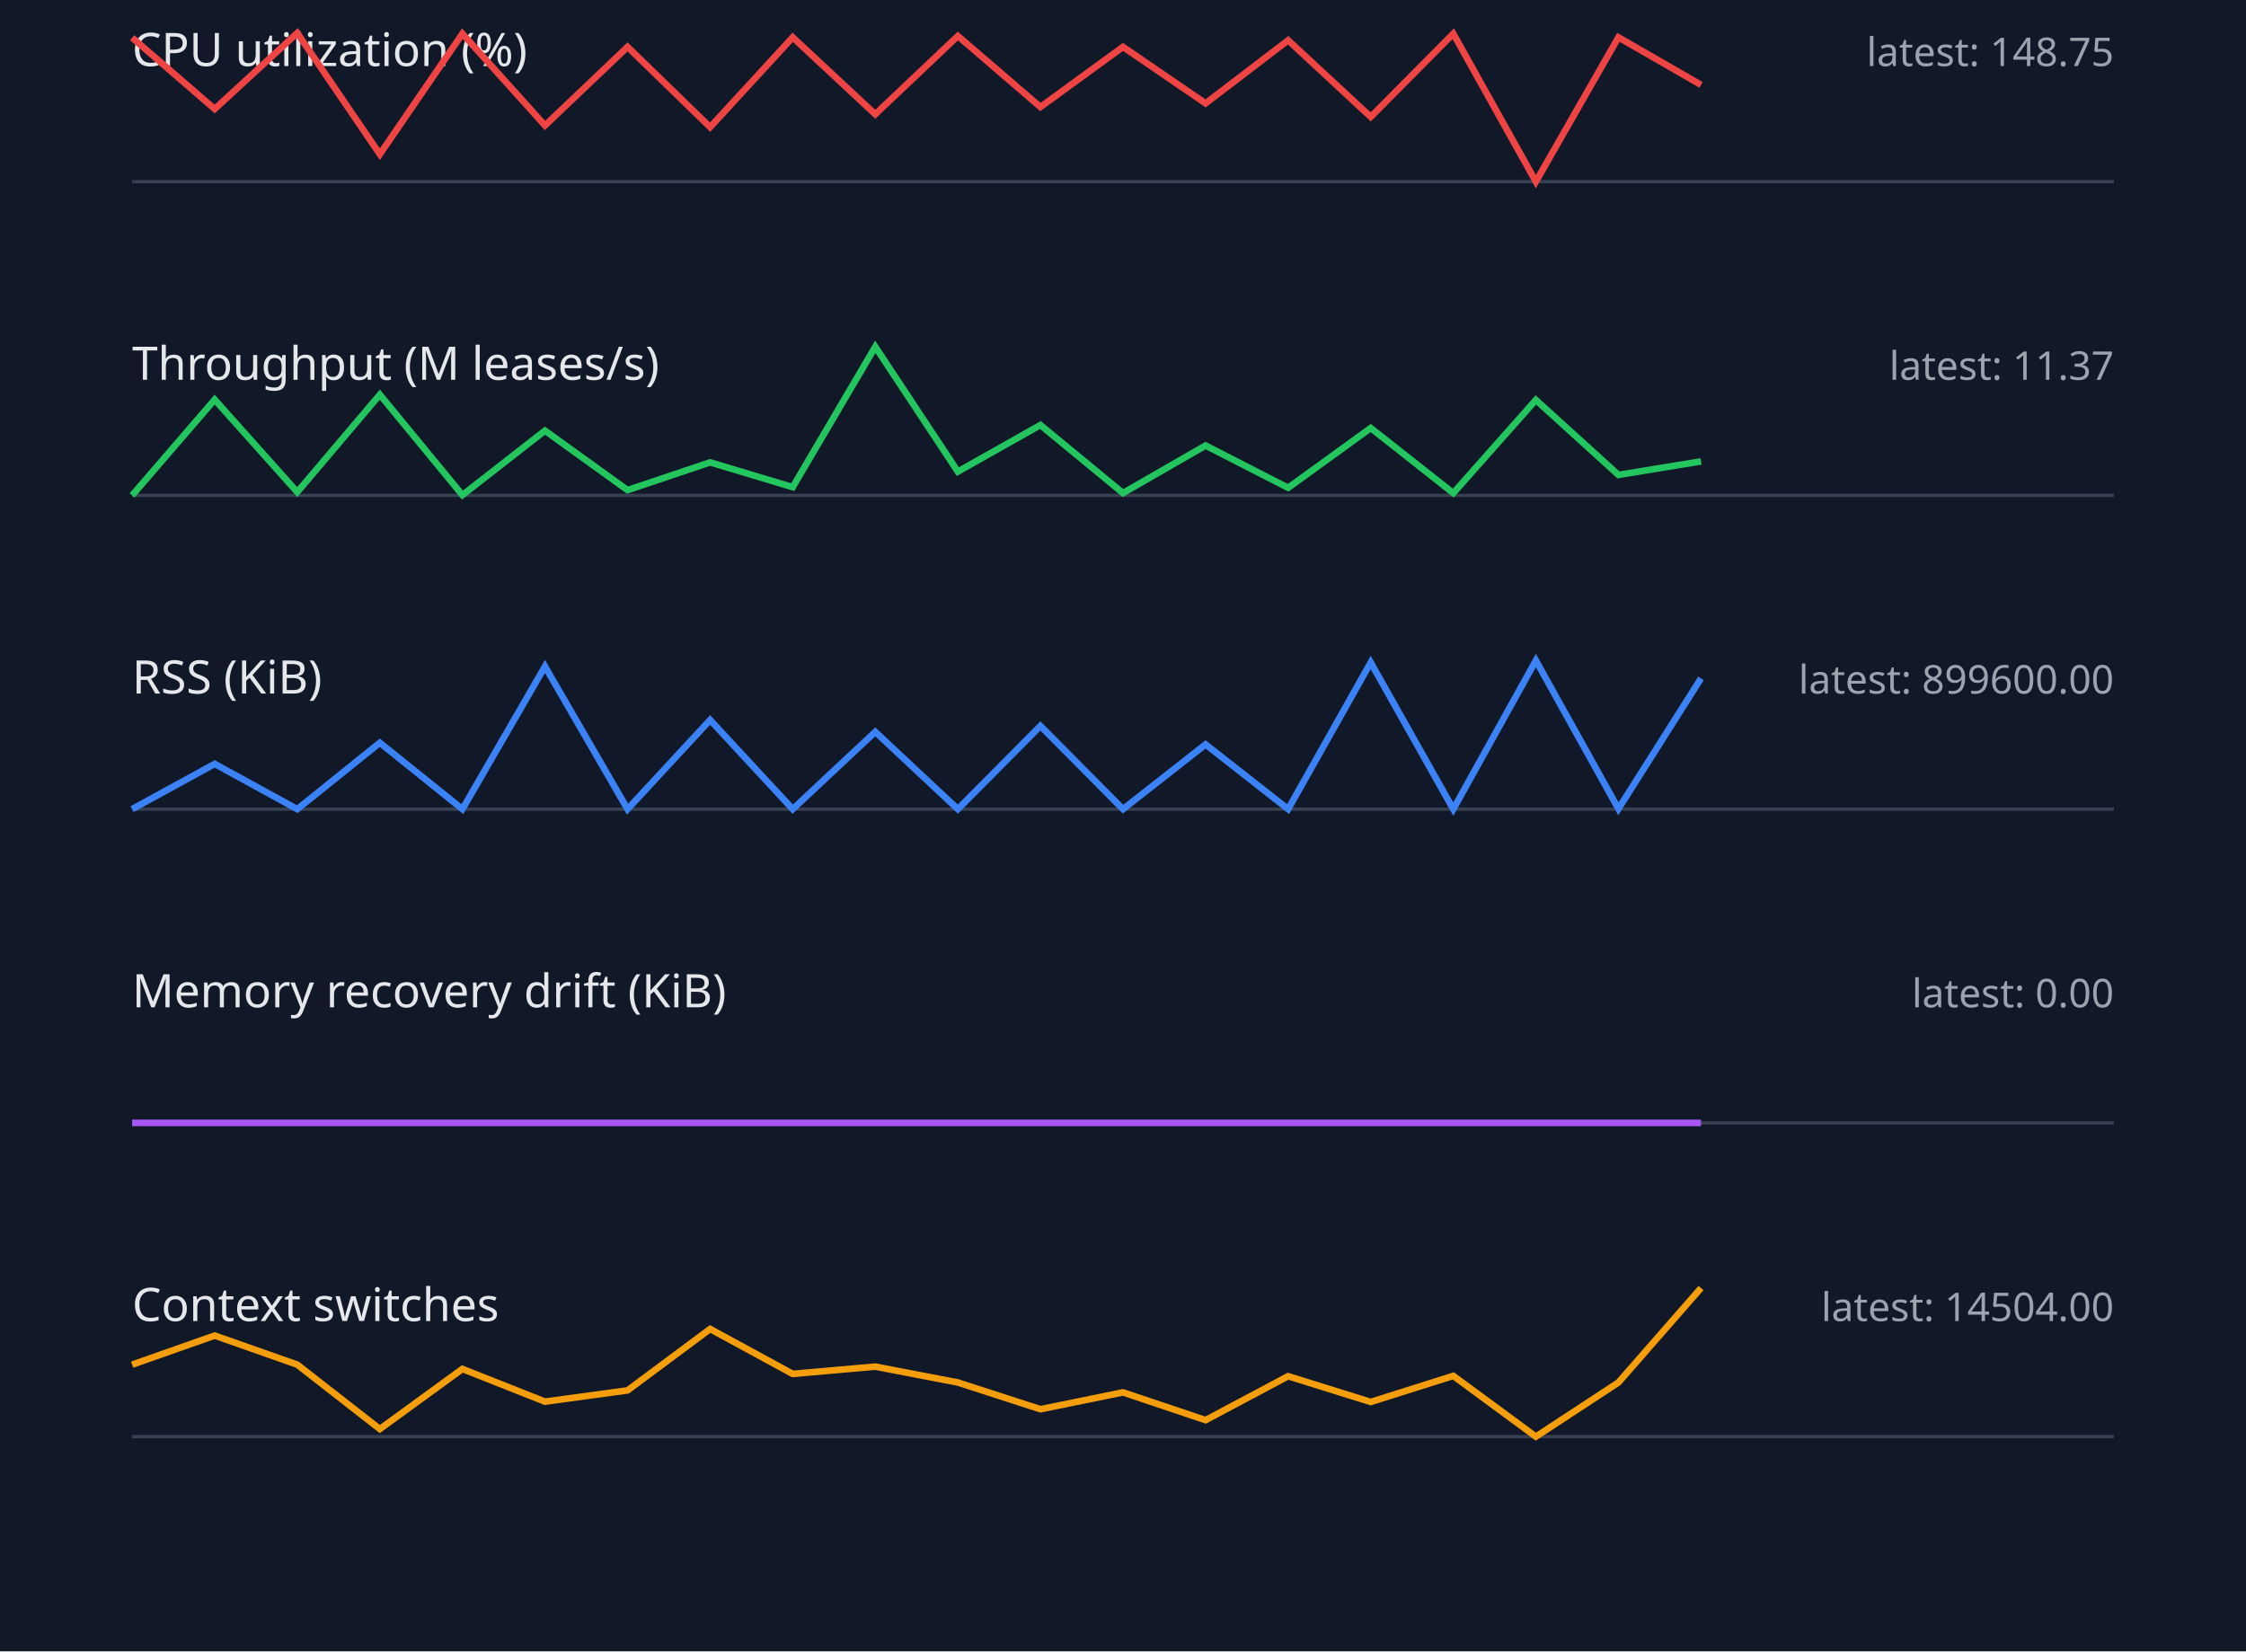
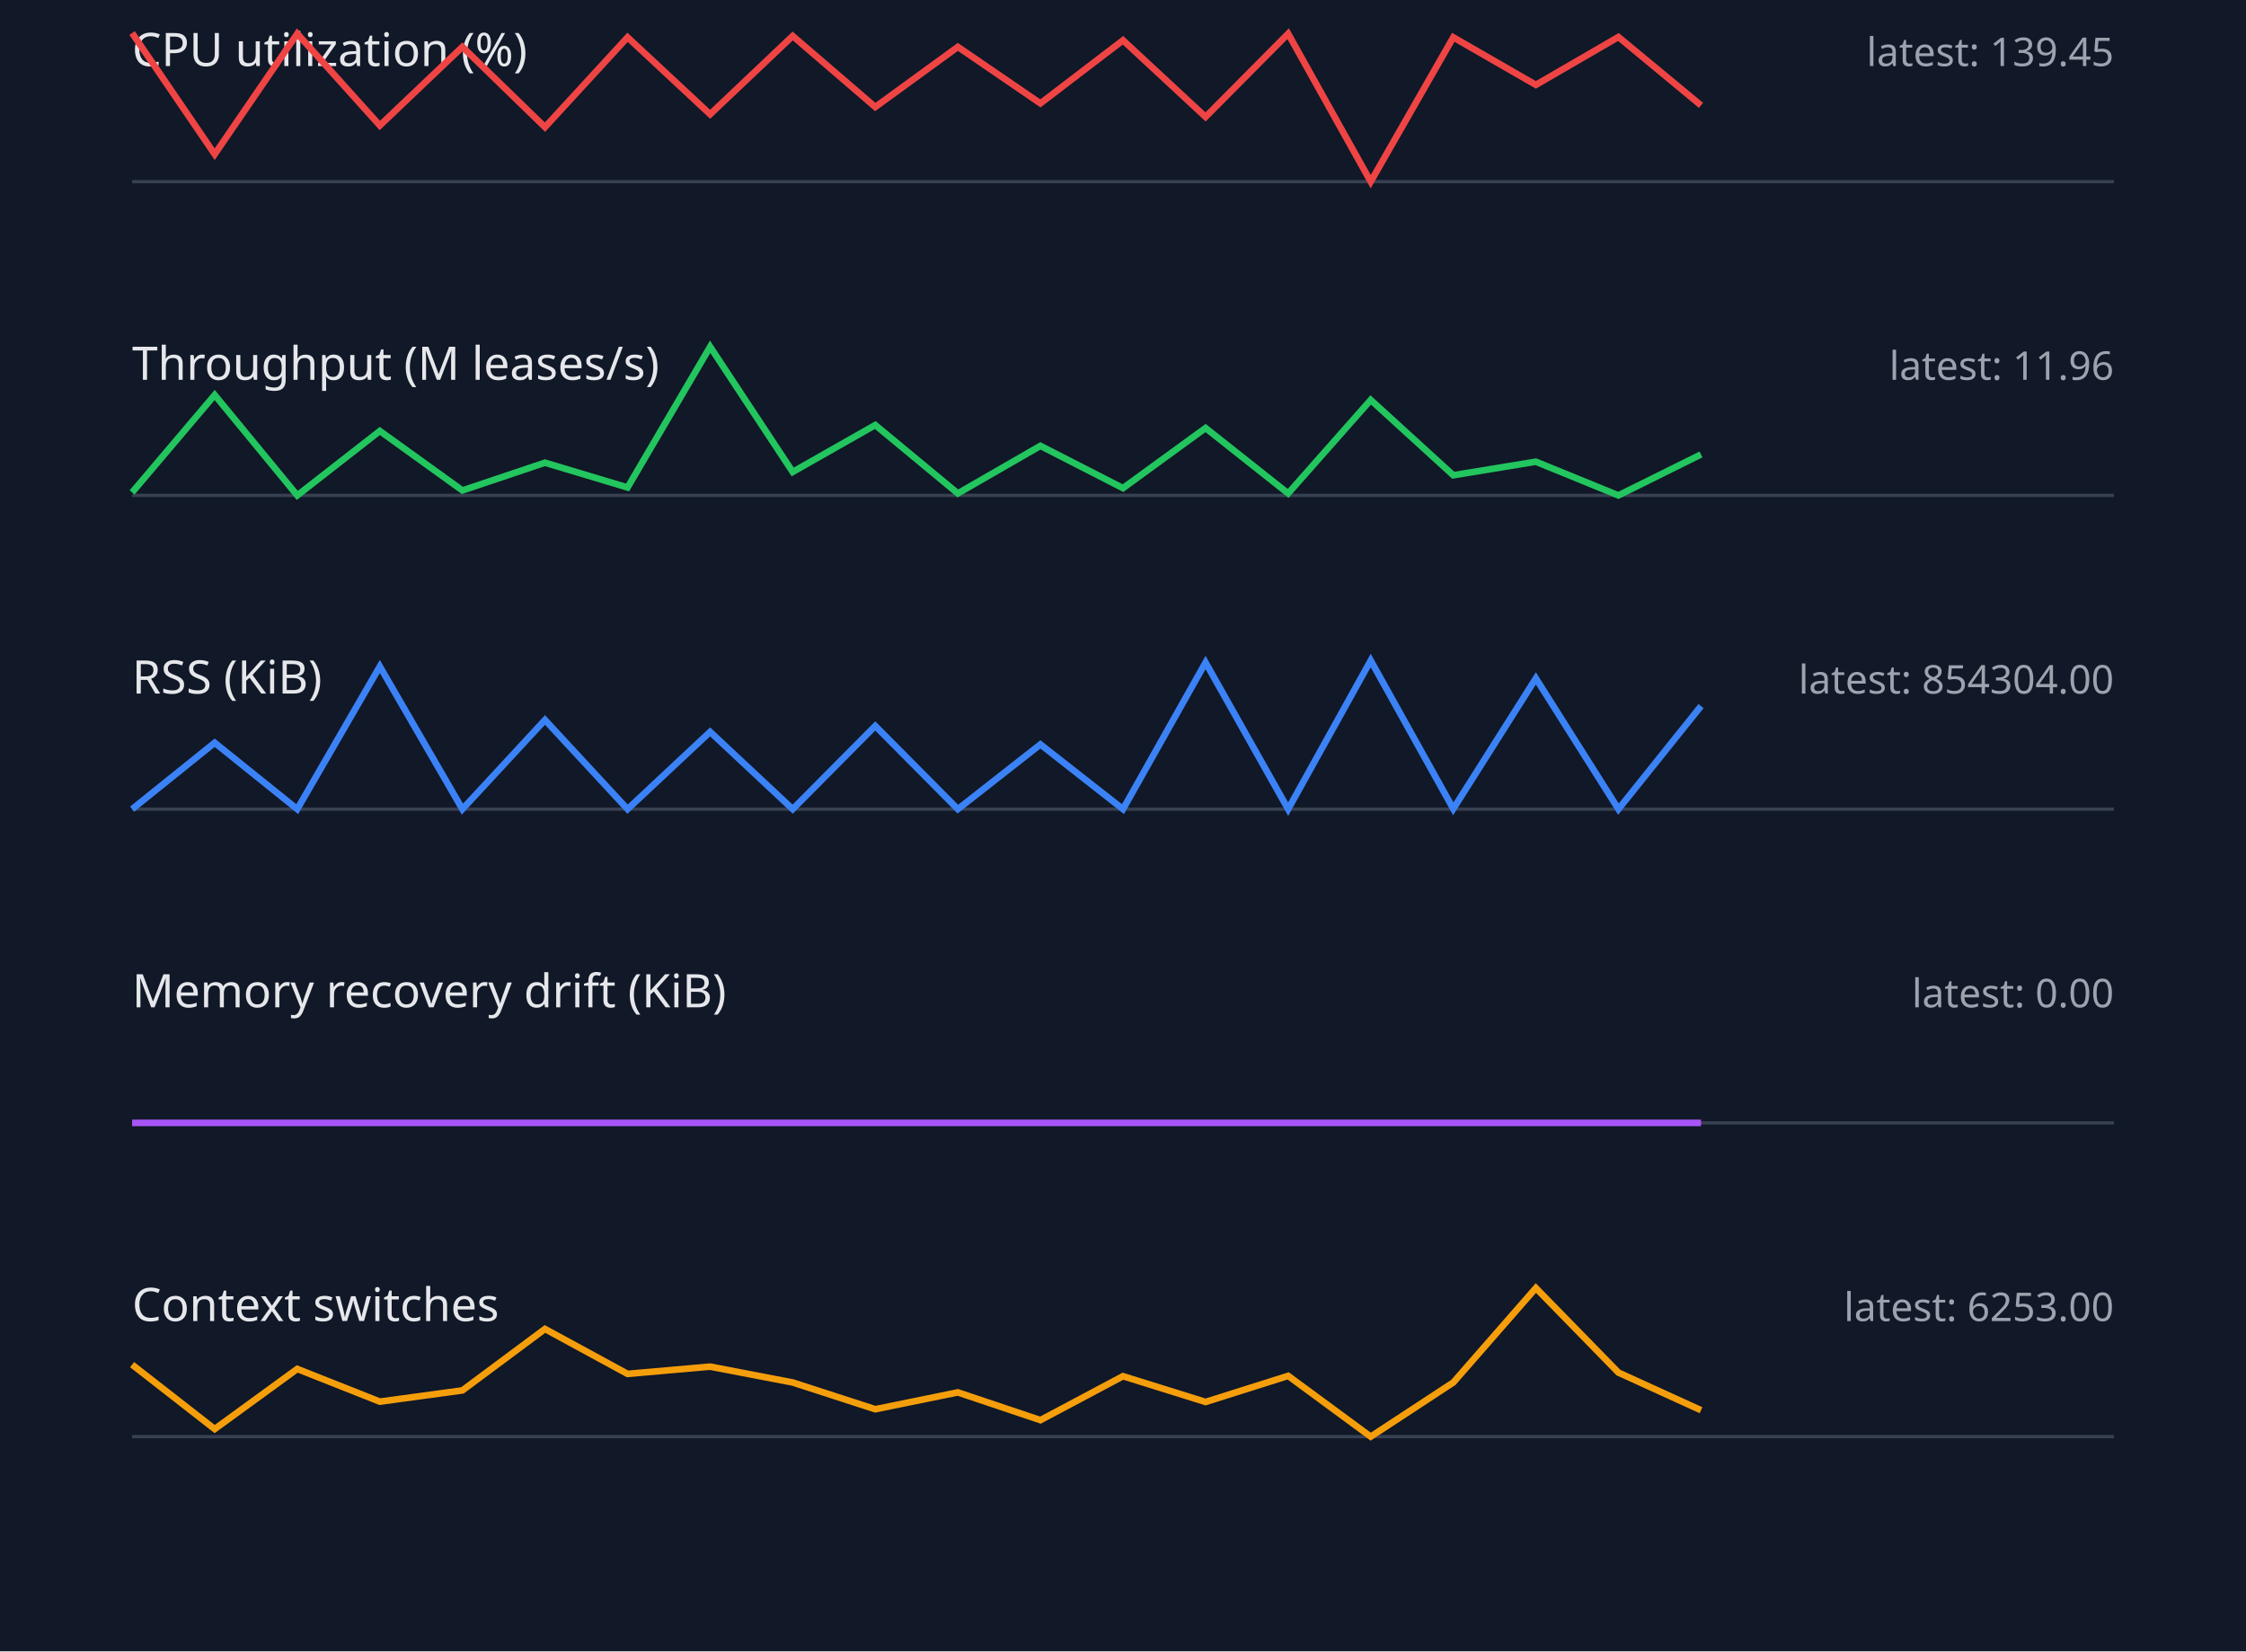
<svg xmlns="http://www.w3.org/2000/svg" width="680" height="500" viewBox="0 0 680 500">
  <style>.label{font:14px sans-serif;fill:#e5e7eb}.value{font:12px sans-serif;fill:#9ca3af}.axis{stroke:#374151}.series{fill:none;stroke-width:2}</style>
  <rect width="100%" height="100%" fill="#111827" />
  <text x="40" y="20" class="label">CPU utilization (%)</text>
-   <text x="640" y="20" text-anchor="end" class="value">latest: 148.75</text>
+   <text x="640" y="20" text-anchor="end" class="value">latest: 139.45</text>
  <line x1="40" y1="55" x2="640" y2="55" class="axis" />
-   <polyline points="40,11.4 65,33.0 90,10.0 115,46.7 140,10.2 165,38.0 190,14.2 215,38.5 240,11.3 265,34.6 290,10.9 315,32.4 340,14.2 365,31.3 390,12.2 415,35.4 440,10.2 465,55.0 490,11.3 515,25.7" stroke="#ef4444" class="series" />
+   <polyline points="40,10.0 65,46.7 90,10.2 115,38.0 140,14.2 165,38.5 190,11.3 215,34.6 240,10.9 265,32.4 290,14.2 315,31.3 340,12.2 365,35.4 390,10.2 415,55.0 440,11.3 465,25.7 490,11.2 515,31.9" stroke="#ef4444" class="series" />
  <text x="40" y="115" class="label">Throughput (M leases/s)</text>
-   <text x="640" y="115" text-anchor="end" class="value">latest: 11.37</text>
+   <text x="640" y="115" text-anchor="end" class="value">latest: 11.96</text>
  <line x1="40" y1="150" x2="640" y2="150" class="axis" />
-   <polyline points="40,150.0 65,121.0 90,149.0 115,119.5 140,149.9 165,130.4 190,148.4 215,140.0 240,147.5 265,105.0 290,142.8 315,128.7 340,149.3 365,134.9 390,147.7 415,129.6 440,149.3 465,121.1 490,143.8 515,139.7" stroke="#22c55e" class="series" />
+   <polyline points="40,149.1 65,119.6 90,150.0 115,130.5 140,148.5 165,140.1 190,147.6 215,105.0 240,142.9 265,128.7 290,149.4 315,135.0 340,147.8 365,129.6 390,149.4 415,121.1 440,143.9 465,139.8 490,150.0 515,137.6" stroke="#22c55e" class="series" />
  <text x="40" y="210" class="label">RSS (KiB)</text>
-   <text x="640" y="210" text-anchor="end" class="value">latest: 899600.00</text>
+   <text x="640" y="210" text-anchor="end" class="value">latest: 854304.00</text>
  <line x1="40" y1="245" x2="640" y2="245" class="axis" />
-   <polyline points="40,245.0 65,231.3 90,245.0 115,224.9 140,245.0 165,201.8 190,245.0 215,218.0 240,245.0 265,221.6 290,245.0 315,219.8 340,245.0 365,225.4 390,245.0 415,200.6 440,245.0 465,200.0 490,244.9 515,205.4" stroke="#3b82f6" class="series" />
+   <polyline points="40,245.0 65,224.9 90,245.0 115,201.8 140,245.0 165,218.0 190,245.0 215,221.6 240,245.0 265,219.8 290,245.0 315,225.4 340,245.0 365,200.6 390,245.0 415,200.0 440,244.9 465,205.4 490,245.0 515,213.8" stroke="#3b82f6" class="series" />
  <text x="40" y="305" class="label">Memory recovery drift (KiB)</text>
  <text x="640" y="305" text-anchor="end" class="value">latest: 0.00</text>
  <line x1="40" y1="340" x2="640" y2="340" class="axis" />
  <polyline points="40,340.0 65,340.0 90,340.0 115,340.0 140,340.0 165,340.0 190,340.0 215,340.0 240,340.0 265,340.0 290,340.0 315,340.0 340,340.0 365,340.0 390,340.0 415,340.0 440,340.0 465,340.0 490,340.0 515,340.0" stroke="#a855f7" class="series" />
  <text x="40" y="400" class="label">Context switches</text>
-   <text x="640" y="400" text-anchor="end" class="value">latest: 14504.00</text>
+   <text x="640" y="400" text-anchor="end" class="value">latest: 6253.00</text>
  <line x1="40" y1="435" x2="640" y2="435" class="axis" />
-   <polyline points="40,413.2 65,404.4 90,413.2 115,432.7 140,414.5 165,424.4 190,421.0 215,402.4 240,416.0 265,413.8 290,418.6 315,426.7 340,421.6 365,430.0 390,416.7 415,424.5 440,416.6 465,435.0 490,418.6 515,390.0" stroke="#f59e0b" class="series" />
+   <polyline points="40,413.2 65,432.7 90,414.5 115,424.4 140,421.0 165,402.4 190,416.0 215,413.8 240,418.6 265,426.7 290,421.6 315,430.0 340,416.7 365,424.5 390,416.6 415,435.0 440,418.6 465,390.0 490,415.6 515,427.0" stroke="#f59e0b" class="series" />
</svg>
